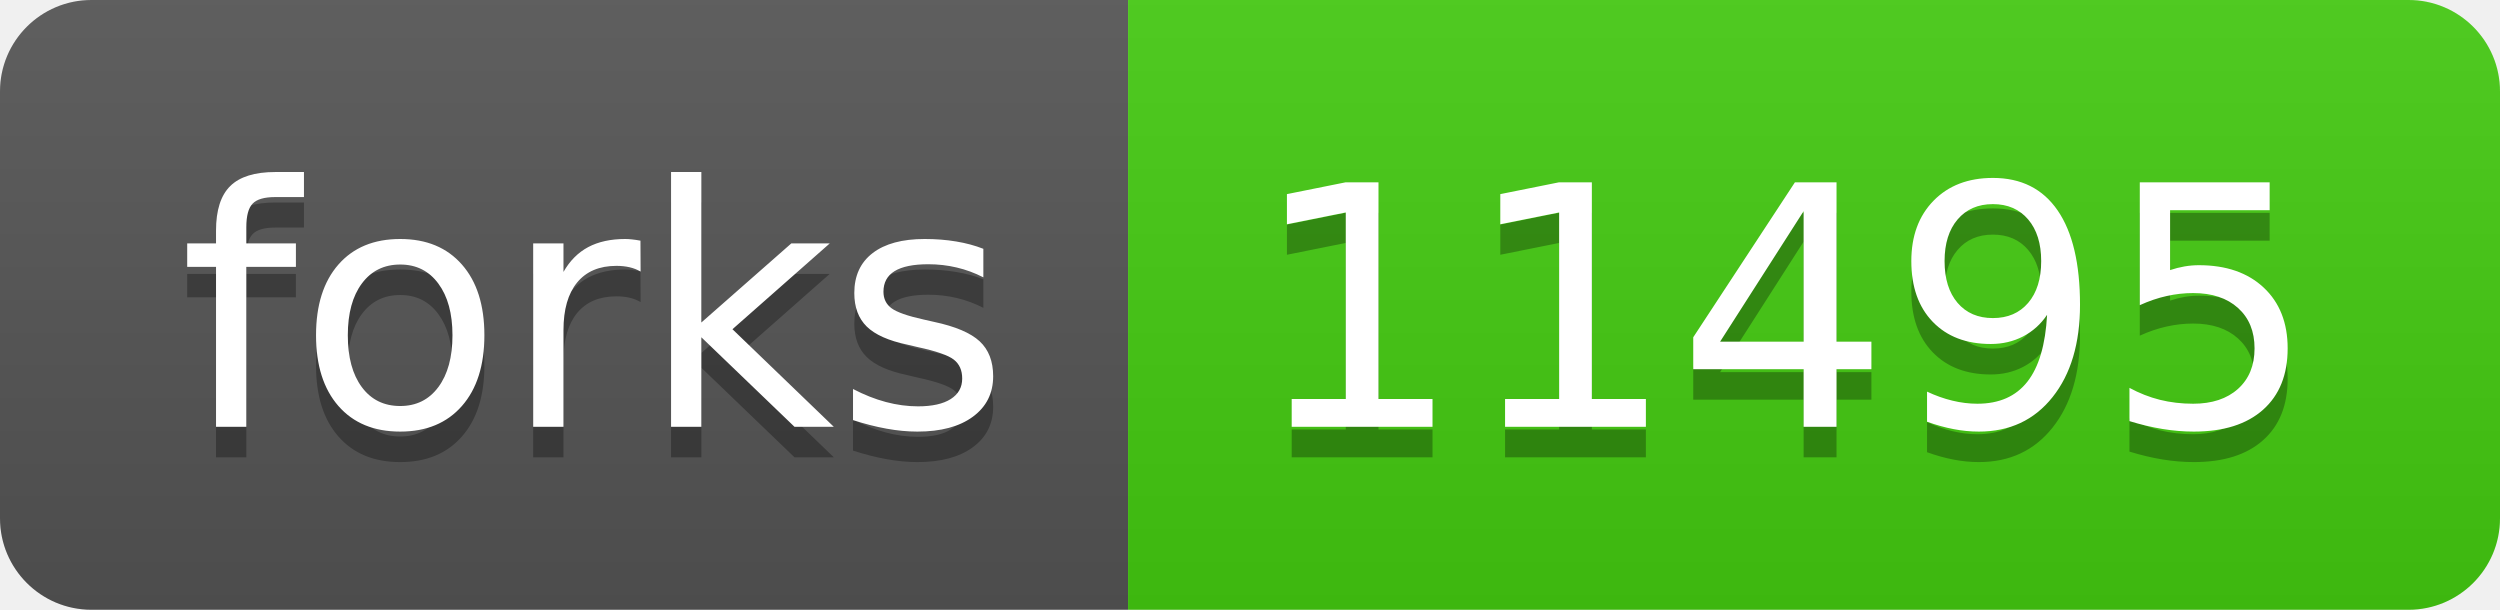
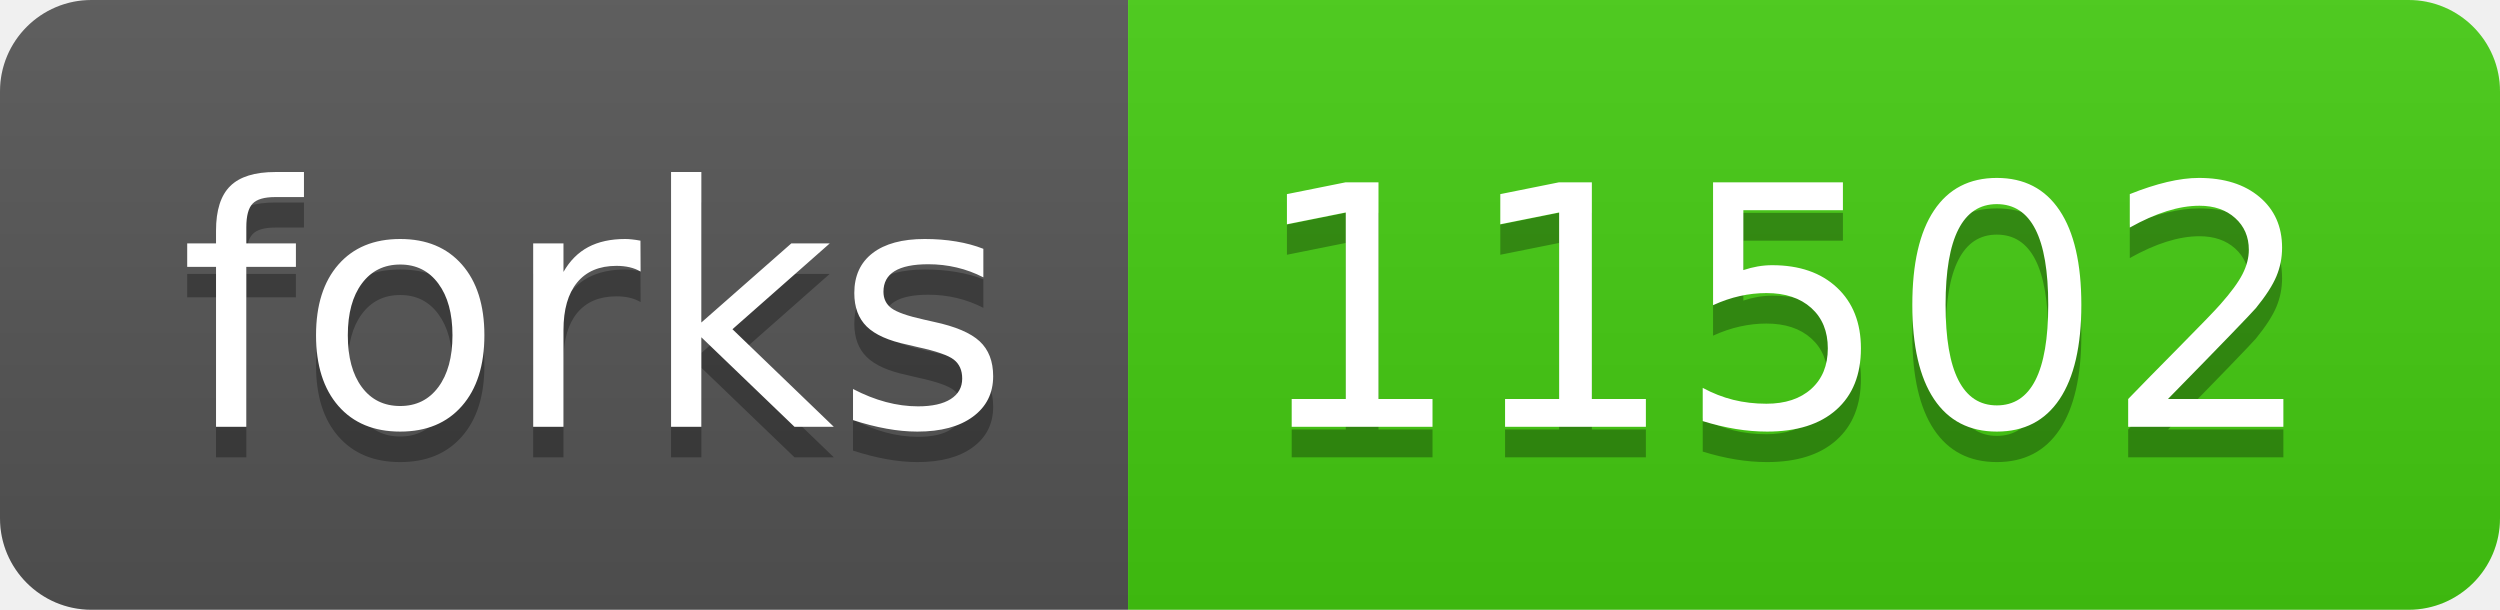
- <svg xmlns="http://www.w3.org/2000/svg" width="82" height="20" role="img" aria-label="forks: 11495">
+ <svg xmlns="http://www.w3.org/2000/svg" width="82" height="20" role="img" aria-label="forks: 11502">
  <linearGradient id="s" x2="0" y2="100%">
    <stop offset="0" stop-color="#bbb" stop-opacity=".1" />
    <stop offset="1" stop-opacity=".1" />
  </linearGradient>
  <clipPath id="r">
    <rect width="82" height="20" rx="3" fill="#fff" />
  </clipPath>
  <g clip-path="url(#r)">
    <rect width="37" height="20" fill="#555" />
    <rect x="37" width="45" height="20" fill="#4c1" />
    <rect width="82" height="20" fill="url(#s)" />
  </g>
  <g fill="#fff" text-anchor="middle" font-family="Verdana,Geneva,DejaVu Sans,sans-serif" text-rendering="geometricPrecision" font-size="110">
    <text aria-hidden="true" x="195" y="150" fill="#010101" fill-opacity=".3" transform="scale(.1)" textLength="270">forks</text>
    <text x="195" y="140" transform="scale(.1)" fill="#fff" textLength="270">forks</text>
-     <text aria-hidden="true" x="585" y="150" fill="#010101" fill-opacity=".3" transform="scale(.1)" textLength="350">11495</text>
-     <text x="585" y="140" transform="scale(.1)" fill="#fff" textLength="350">11495</text>
+     <text aria-hidden="true" x="585" y="150" fill="#010101" fill-opacity=".3" transform="scale(.1)" textLength="350">11502</text>
+     <text x="585" y="140" transform="scale(.1)" fill="#fff" textLength="350">11502</text>
  </g>
</svg>
